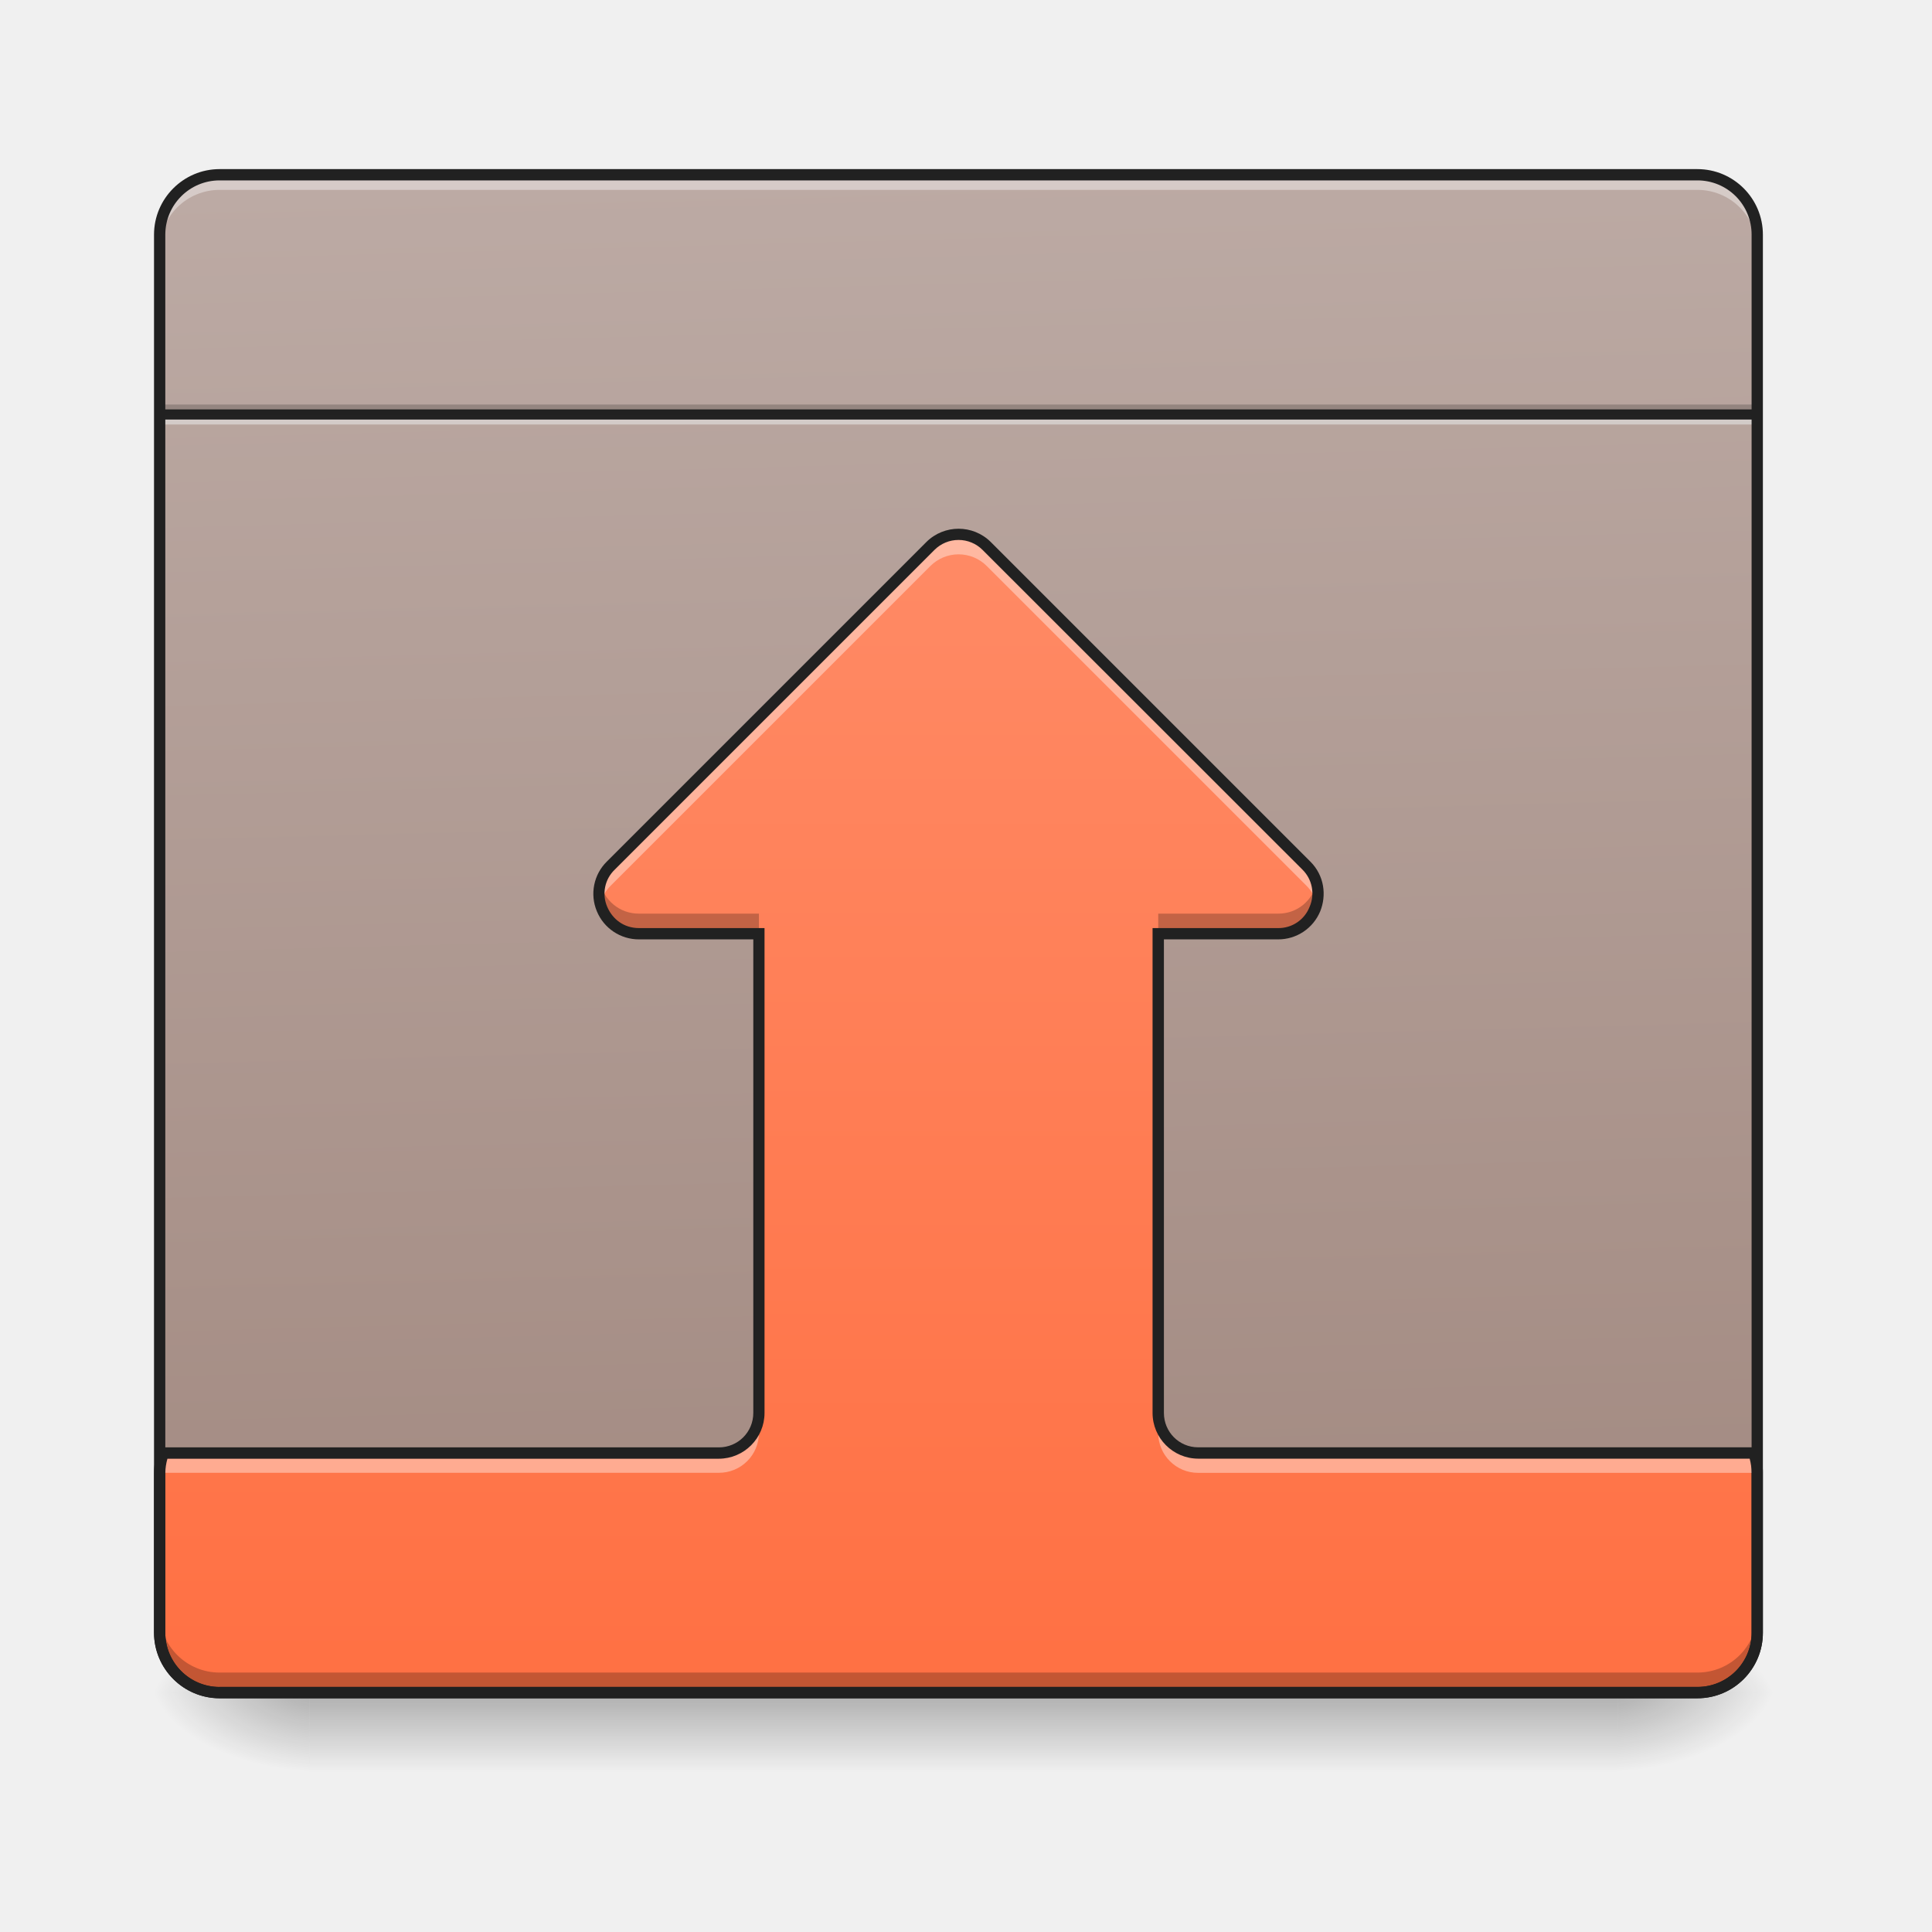
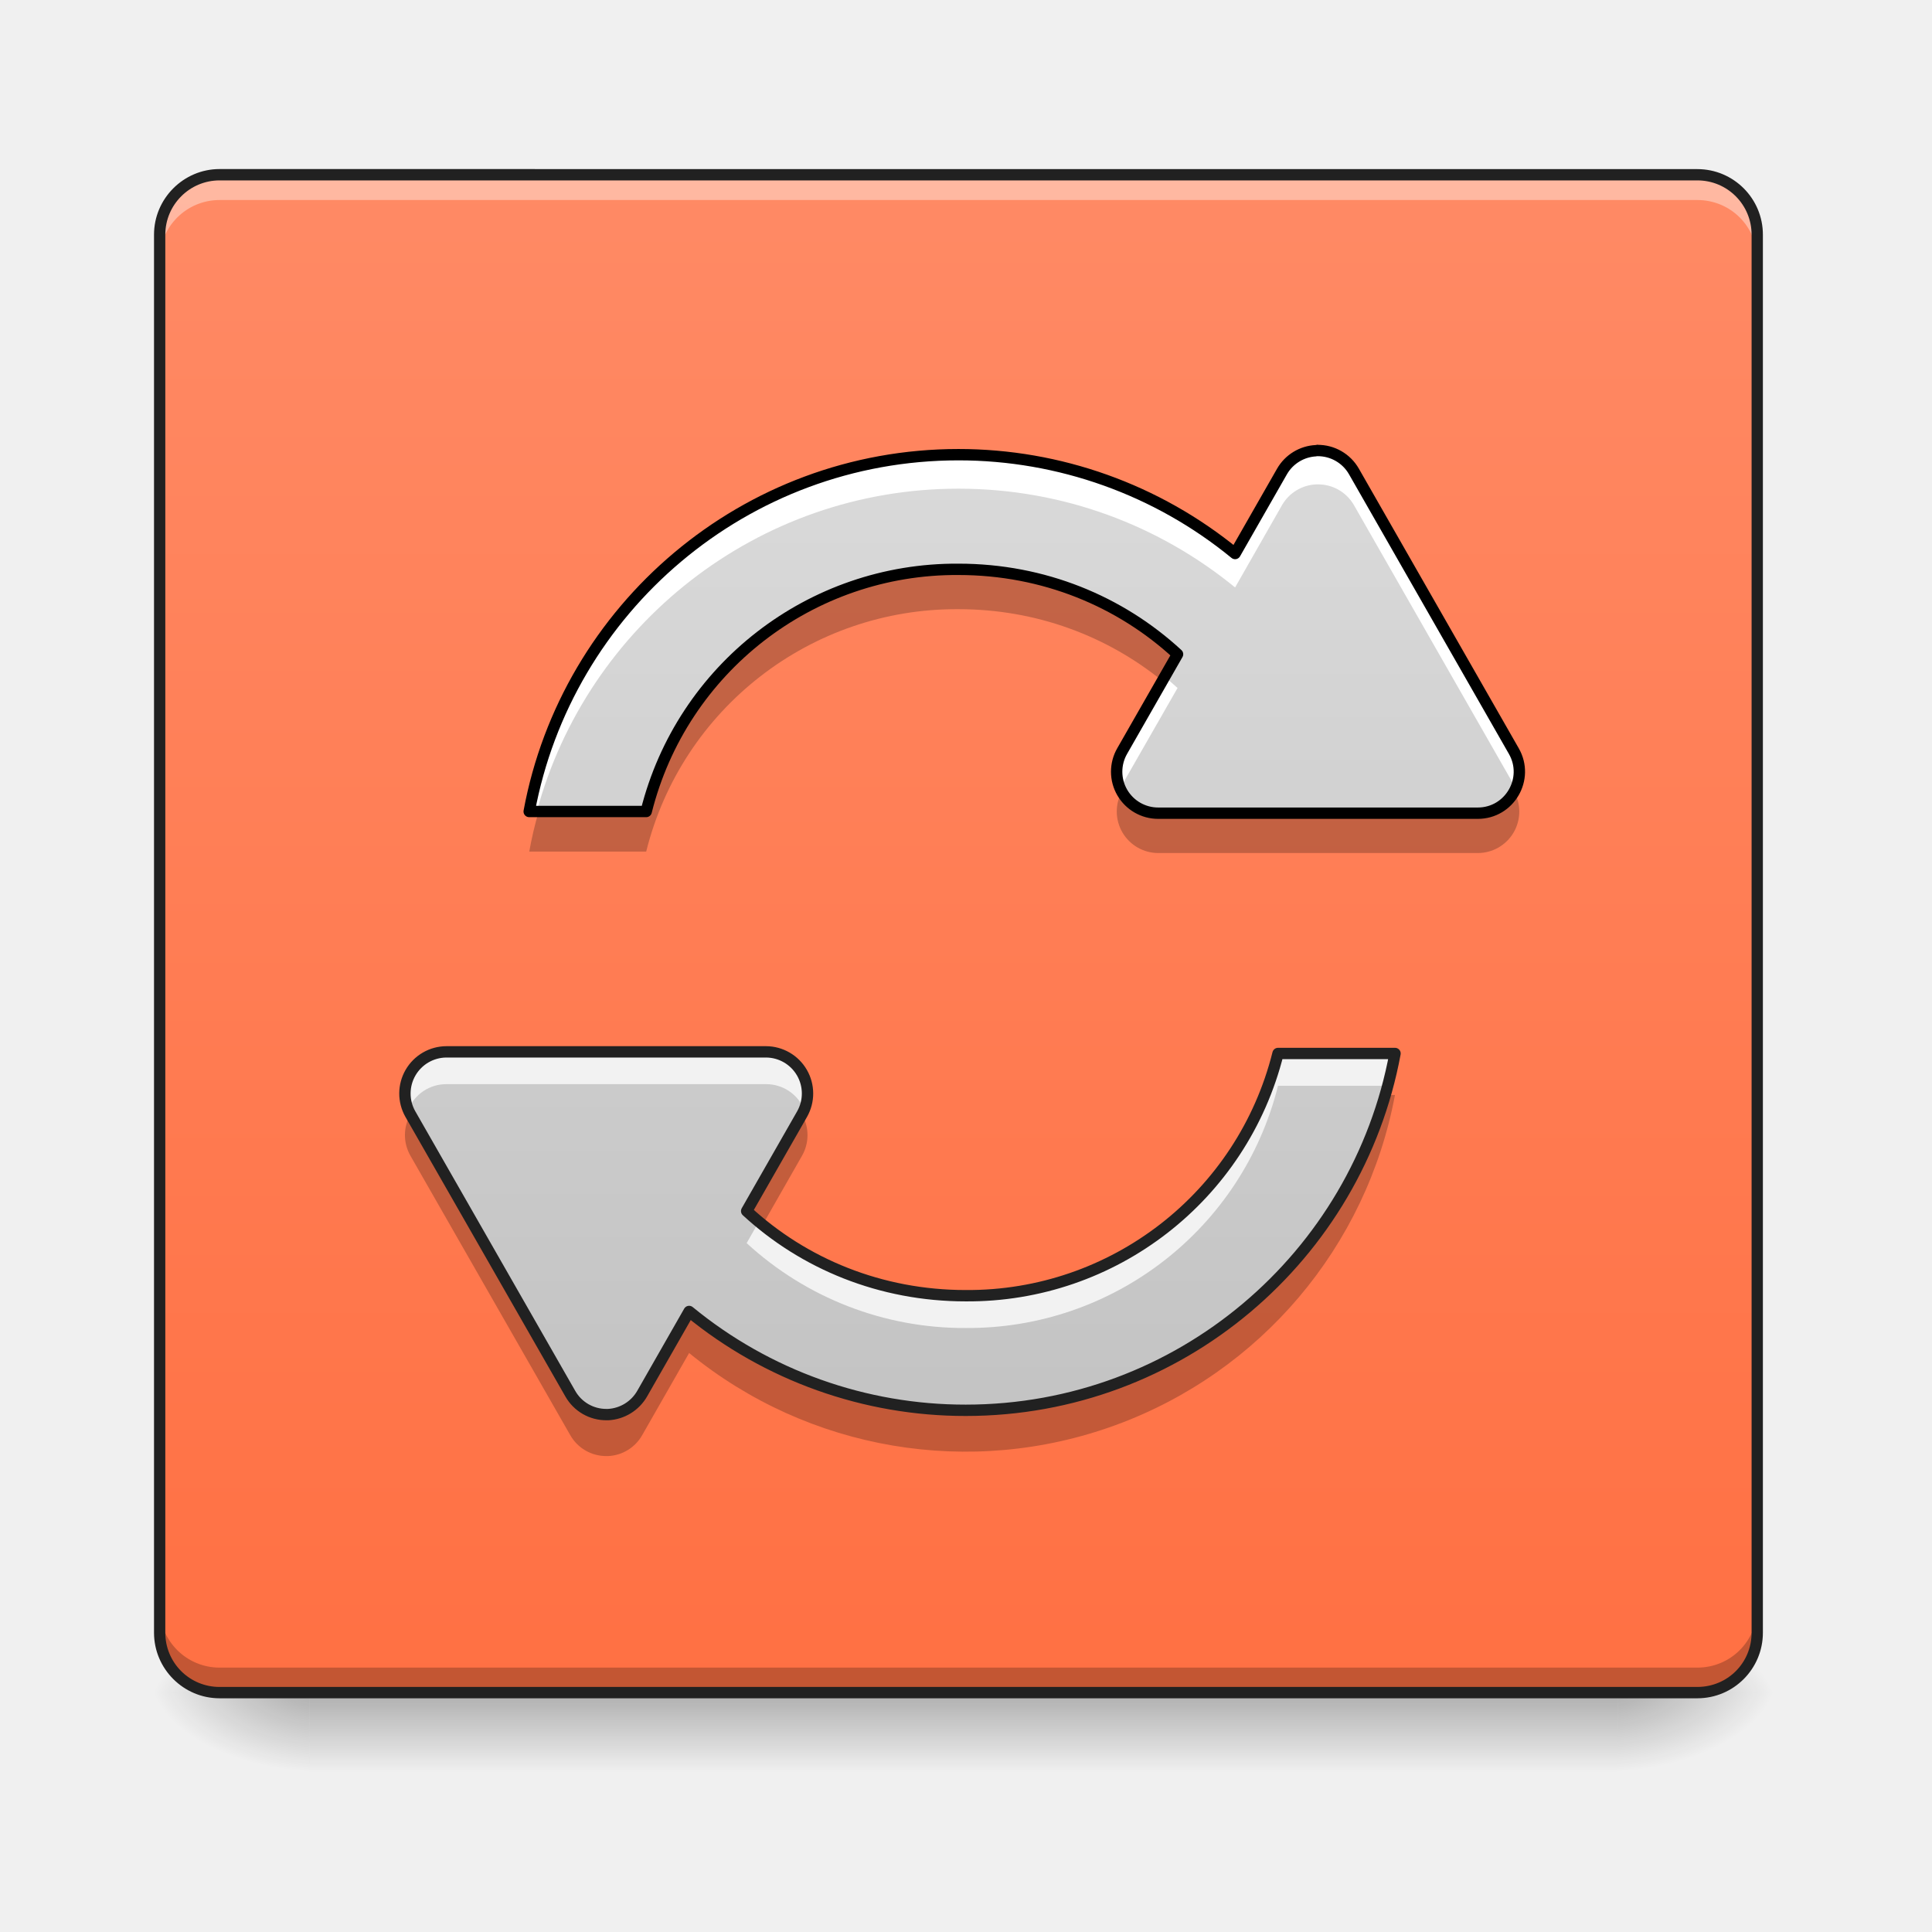
<svg xmlns="http://www.w3.org/2000/svg" width="32pt" height="32pt" viewBox="0 0 32 32">
  <defs>
    <linearGradient id="a" gradientUnits="userSpaceOnUse" x1="254" y1="233.5" x2="254" y2="254.667" gradientTransform="matrix(.0625 0 0 .0625 0 13.439)">
      <stop offset="0" stop-opacity=".275" />
      <stop offset="1" stop-opacity="0" />
    </linearGradient>
    <radialGradient id="b" gradientUnits="userSpaceOnUse" cx="450.909" cy="189.579" fx="450.909" fy="189.579" r="21.167" gradientTransform="matrix(0 -.07813 -.14064 0 53.123 63.595)">
      <stop offset="0" stop-opacity=".314" />
      <stop offset=".222" stop-opacity=".275" />
      <stop offset="1" stop-opacity="0" />
    </radialGradient>
    <radialGradient id="c" gradientUnits="userSpaceOnUse" cx="450.909" cy="189.579" fx="450.909" fy="189.579" r="21.167" gradientTransform="matrix(0 .07813 .14064 0 -21.205 -7.527)">
      <stop offset="0" stop-opacity=".314" />
      <stop offset=".222" stop-opacity=".275" />
      <stop offset="1" stop-opacity="0" />
    </radialGradient>
    <radialGradient id="d" gradientUnits="userSpaceOnUse" cx="450.909" cy="189.579" fx="450.909" fy="189.579" r="21.167" gradientTransform="matrix(0 -.07813 .14064 0 -21.205 63.595)">
      <stop offset="0" stop-opacity=".314" />
      <stop offset=".222" stop-opacity=".275" />
      <stop offset="1" stop-opacity="0" />
    </radialGradient>
    <radialGradient id="e" gradientUnits="userSpaceOnUse" cx="450.909" cy="189.579" fx="450.909" fy="189.579" r="21.167" gradientTransform="matrix(0 .07813 -.14064 0 53.123 -7.527)">
      <stop offset="0" stop-opacity=".314" />
      <stop offset=".222" stop-opacity=".275" />
      <stop offset="1" stop-opacity="0" />
    </radialGradient>
-     <linearGradient id="f" gradientUnits="userSpaceOnUse" x1="222.25" y1="233.5" x2="232.833" y2="-168.667" gradientTransform="matrix(.0625 0 0 -.0625 0 17.491)">
-       <stop offset="0" stop-color="#bcaaa4" />
-       <stop offset="1" stop-color="#a1887f" />
-     </linearGradient>
-     <linearGradient id="g" gradientUnits="userSpaceOnUse" x1="254" y1="-168.667" x2="254" y2="138.25" gradientTransform="matrix(.0625 0 0 -.0625 0 17.491)">
+     <linearGradient id="f" gradientUnits="userSpaceOnUse" x1="254" y1="233.5" x2="254" y2="-168.667" gradientTransform="matrix(.0625 0 0 .0625 0 13.439)">
      <stop offset="0" stop-color="#ff7043" />
      <stop offset="1" stop-color="#ff8a65" />
+     </linearGradient>
+     <linearGradient id="g" gradientUnits="userSpaceOnUse" x1="254" y1="233.5" x2="254" y2="-168.667" gradientTransform="matrix(.0625 0 0 .0625 0 13.439)">
+       <stop offset="0" stop-color="#bdbdbd" />
+       <stop offset="1" stop-color="#e0e0e0" />
+     </linearGradient>
+     <linearGradient id="h" gradientUnits="userSpaceOnUse" x1="254" y1="233.5" x2="254" y2="-168.667" gradientTransform="matrix(.0625 0 0 .0625 0 13.439)">
+       <stop offset="0" stop-color="#bdbdbd" />
+       <stop offset="1" stop-color="#e0e0e0" />
    </linearGradient>
  </defs>
  <path d="M5.125 28.035h21.668v1.32H5.125zm0 0" fill="url(#a)" />
  <path d="M26.793 28.035h2.645v-1.324h-2.645zm0 0" fill="url(#b)" />
  <path d="M5.125 28.035H2.48v1.32h2.645zm0 0" fill="url(#c)" />
  <path d="M5.125 28.035H2.48v-1.324h2.645zm0 0" fill="url(#d)" />
  <path d="M26.793 28.035h2.645v1.32h-2.645zm0 0" fill="url(#e)" />
-   <path d="M3.637 28.035h24.476c.551 0 .992-.445.992-.992V3.887a.991.991 0 0 0-.992-.992H3.637a.994.994 0 0 0-.992.992v23.156c0 .547.445.992.992.992zm0 0" fill="url(#f)" />
-   <path d="M2.645 4.137v-.25c0-.547.445-.992.992-.992h24.476c.551 0 .992.445.992.992v.25a.989.989 0 0 0-.992-.992H3.637a.991.991 0 0 0-.992.992zm0 0" fill="#fff" fill-opacity=".392" />
-   <path d="M2.645 6.7h26.46v.167H2.645zm0 0" fill-opacity=".196" />
-   <path d="M2.645 6.867h26.46v.164H2.645zm0 0" fill="#e6e6e6" fill-opacity=".588" />
-   <path d="M2.645 6.781h26.46v.168H2.645zm0 0" fill="#212121" fill-opacity=".992" />
-   <path d="M3.969 28.035a1.32 1.32 0 0 1-1.324-1.324v-.164c0 .73.59 1.32 1.324 1.32h23.816c.73 0 1.32-.59 1.32-1.32v.164a1.32 1.32 0 0 1-1.32 1.324zm0 0" fill="#e6e6e6" fill-opacity=".588" />
-   <path d="M3.637 28.035a.994.994 0 0 1-.992-.992v-2.648c0-.114.023-.227.058-.329h9.203a.664.664 0 0 0 .664-.664v-7.937h-1.984a.661.661 0 0 1-.469-1.13l5.293-5.292a.66.66 0 0 1 .934 0l5.293 5.293a.662.662 0 0 1-.469 1.129h-1.984v7.937c0 .368.296.664.66.664h9.207c.035.102.054.215.054.329v2.648a.991.991 0 0 1-.992.992zm0 0" fill="url(#g)" />
-   <path d="M3.637 28.035a.994.994 0 0 1-.992-.992v-.332c0 .55.445.992.992.992h24.476c.551 0 .992-.441.992-.992v.332a.991.991 0 0 1-.992.992zm6.949-12.57a.666.666 0 0 1-.645-.832c.07.273.313.5.645.5h1.984v.332zm8.598 0v-.332h1.984c.332 0 .57-.227.64-.5a.662.662 0 0 1-.64.832zm0 0" fill-opacity=".235" />
-   <path d="M3.637 28.129a1.089 1.089 0 0 1-1.086-1.086V3.887c0-.598.488-1.086 1.086-1.086h24.476c.602 0 1.086.488 1.086 1.086v23.156c0 .598-.484 1.086-1.086 1.086zm0-.188h24.476c.5 0 .899-.402.899-.898V3.887a.896.896 0 0 0-.899-.899H3.637a.899.899 0 0 0-.899.899v23.156c0 .496.403.898.899.898zm0 0" fill="#212121" />
-   <path d="M2.645 24.727v-.332c0-.114.023-.227.058-.329h9.203a.664.664 0 0 0 .664-.664v.332a.66.66 0 0 1-.664.66H2.703a1.04 1.04 0 0 0-.058.333zm26.46 0c0-.118-.02-.227-.054-.332h-9.207a.66.66 0 0 1-.66-.66v-.333c0 .368.296.664.66.664h9.207c.035.102.054.215.054.329zm-19.16-9.762a.639.639 0 0 1 .172-.63l5.293-5.292a.66.66 0 0 1 .934 0l5.293 5.293c.18.18.226.418.172.629a.644.644 0 0 0-.172-.297l-5.293-5.293a.66.66 0 0 0-.934 0l-5.293 5.293a.644.644 0 0 0-.172.297zm0 0" fill="#fff" fill-opacity=".392" />
-   <path d="M3.637 28.129a1.089 1.089 0 0 1-1.086-1.086v-2.648c0-.125.023-.247.062-.36l.024-.062h9.27c.316 0 .57-.254.57-.57v-7.844h-1.891a.752.752 0 0 1-.7-.465.75.75 0 0 1 .165-.824l5.293-5.293a.757.757 0 0 1 1.066 0l5.293 5.293c.235.234.27.562.164.824a.752.752 0 0 1-.699.465h-1.89v7.843c0 .317.253.57.566.57h9.273l.024.063a1.1 1.1 0 0 1 .058.36v2.648c0 .598-.484 1.086-1.086 1.086zm0-.188h24.476c.5 0 .899-.402.899-.898v-2.648a.917.917 0 0 0-.032-.235h-9.136a.758.758 0 0 1-.754-.758v-8.03h2.078a.552.552 0 0 0 .523-.352.554.554 0 0 0-.12-.618L16.276 9.11a.563.563 0 0 0-.8 0l-5.293 5.293a.55.55 0 0 0-.125.618c.086.199.27.351.527.351h2.078v8.031c0 .418-.34.758-.758.758H2.773a.918.918 0 0 0-.035.235v2.648c0 .496.403.898.899.898zm0 0" fill="#212121" />
+   <path d="M3.637 2.895h24.476c.551 0 .992.445.992.992v23.156a.991.991 0 0 1-.992.992H3.637a.994.994 0 0 1-.992-.992V3.887c0-.547.445-.992.992-.992zm0 0" fill="url(#f)" />
+   <path d="M2.645 26.629v.328c0 .55.445.996.992.996h24.476c.551 0 .992-.445.992-.996v-.328c0 .55-.44.992-.992.992H3.637a.991.991 0 0 1-.992-.992zm0 0" fill-opacity=".235" />
+   <path d="M3.637 2.98a.994.994 0 0 0-.992.993v.332c0-.551.445-.992.992-.992h24.476c.551 0 .992.44.992.992v-.332a.991.991 0 0 0-.992-.993zm0 0" fill="#fff" fill-opacity=".392" />
+   <path d="M3.637 2.8c-.598 0-1.086.49-1.086 1.087v23.156c0 .598.488 1.086 1.086 1.086h24.476c.602 0 1.086-.488 1.086-1.086V3.887c0-.598-.484-1.086-1.086-1.086zm0 .188h24.476c.5 0 .899.403.899.899v23.156c0 .5-.399.898-.899.898H3.637a.896.896 0 0 1-.899-.898V3.887c0-.496.403-.899.899-.899zm0 0" fill="#212121" />
+   <path d="M21.82 7.46c-.008 0-.015.005-.023.005a.688.688 0 0 0-.563.344l-.777 1.359a7.227 7.227 0 0 0-4.582-1.637c-3.54 0-6.488 2.551-7.11 5.91h1.938a5.296 5.296 0 0 1 5.172-4.011c1.41 0 2.68.53 3.629 1.406l-.918 1.605a.687.687 0 0 0 .598 1.028h5.293c.527 0 .859-.57.597-1.028L22.426 7.81a.688.688 0 0 0-.606-.348zm0 0" fill="url(#g)" />
+   <path d="M10.05 23.43h.024a.692.692 0 0 0 .563-.348l.777-1.36a7.205 7.205 0 0 0 4.582 1.637c3.54 0 6.488-2.55 7.11-5.91h-1.938a5.296 5.296 0 0 1-5.172 4.012c-1.41 0-2.68-.527-3.629-1.402l.918-1.606a.69.69 0 0 0-.598-1.031H7.396a.69.69 0 0 0-.598 1.031l2.648 4.629a.684.684 0 0 0 .606.348zm0 0" fill="url(#h)" />
+   <path d="M21.82 7.46c-.008 0-.015.005-.023.005a.688.688 0 0 0-.563.344l-.777 1.359a7.227 7.227 0 0 0-4.582-1.637c-3.54 0-6.488 2.551-7.11 5.91h.126c.832-3.078 3.648-5.347 6.984-5.347 1.738 0 3.332.613 4.582 1.636l.777-1.363a.688.688 0 0 1 .563-.344h.023a.684.684 0 0 1 .606.344L25.074 13c.012.02.02.04.031.063a.687.687 0 0 0-.03-.622l-2.65-4.632a.688.688 0 0 0-.605-.348zm-2.53 3.747l-.704 1.234a.687.687 0 0 0-.031.621l.03-.062.919-1.605a10.55 10.55 0 0 0-.215-.188zm0 0" fill="#fff" />
+   <path d="M15.875 9.43a5.296 5.296 0 0 0-5.172 4.011H8.922a6.31 6.31 0 0 0-.156.664h1.937a5.296 5.296 0 0 1 5.172-4.015c1.29 0 2.46.445 3.375 1.187l.254-.441a5.321 5.321 0 0 0-3.629-1.406zm2.707 3.68a.688.688 0 0 0 .602 1.019h5.293a.687.687 0 0 0 .601-1.02.675.675 0 0 1-.601.36h-5.293a.675.675 0 0 1-.602-.36zm0 0" fill-opacity=".235" />
+   <path d="M21.82 7.46c-.007 0-.015.005-.023.005a.688.688 0 0 0-.563.344l-.777 1.359a7.227 7.227 0 0 0-4.582-1.637c-3.54 0-6.488 2.551-7.11 5.91h1.938a5.296 5.296 0 0 1 5.172-4.011c1.41 0 2.68.53 3.629 1.406l-.918 1.605a.687.687 0 0 0 .598 1.028h5.293c.527 0 .859-.57.597-1.028L22.426 7.81a.688.688 0 0 0-.606-.348zm0 0" fill="none" stroke-width=".188" stroke-linejoin="round" stroke="#000" />
+   <path d="M7.395 17.422c-.5 0-.825.512-.633.957a.68.68 0 0 1 .633-.422h5.293a.68.68 0 0 1 .632.422.69.69 0 0 0-.633-.957zm13.773.027a5.296 5.296 0 0 1-5.172 4.012 5.313 5.313 0 0 1-3.426-1.227l-.203.356a5.321 5.321 0 0 0 3.63 1.406 5.296 5.296 0 0 0 5.171-4.012h1.816c.047-.175.09-.355.121-.535zm0 0" fill="#f2f2f2" />
+   <path d="M22.953 18.137c-.867 3.027-3.656 5.25-6.957 5.25a7.205 7.205 0 0 1-4.582-1.637l-.777 1.36a.692.692 0 0 1-.563.347h-.023a.684.684 0 0 1-.606-.348L6.797 18.48c0-.003-.004-.007-.004-.011-.11.199-.121.449.004.672l2.648 4.629a.684.684 0 0 0 .606.347h.023a.683.683 0 0 0 .563-.347l.777-1.36a7.234 7.234 0 0 0 11.691-4.273zm-9.664.332c0 .004-.004.008-.004.011l-.918 1.606c.082.074.168.148.254.219l.664-1.164a.686.686 0 0 0 .004-.672zm0 0" fill-opacity=".235" />
+   <path d="M10.05 23.43h.024a.692.692 0 0 0 .563-.348l.777-1.36a7.205 7.205 0 0 0 4.582 1.637c3.54 0 6.488-2.55 7.11-5.91h-1.938a5.296 5.296 0 0 1-5.172 4.012c-1.41 0-2.68-.527-3.629-1.402l.918-1.606a.69.69 0 0 0-.597-1.031H7.395a.69.69 0 0 0-.598 1.031l2.648 4.629a.684.684 0 0 0 .606.348zm0 0" fill="none" stroke-width=".188" stroke-linejoin="round" stroke="#212121" />
</svg>
